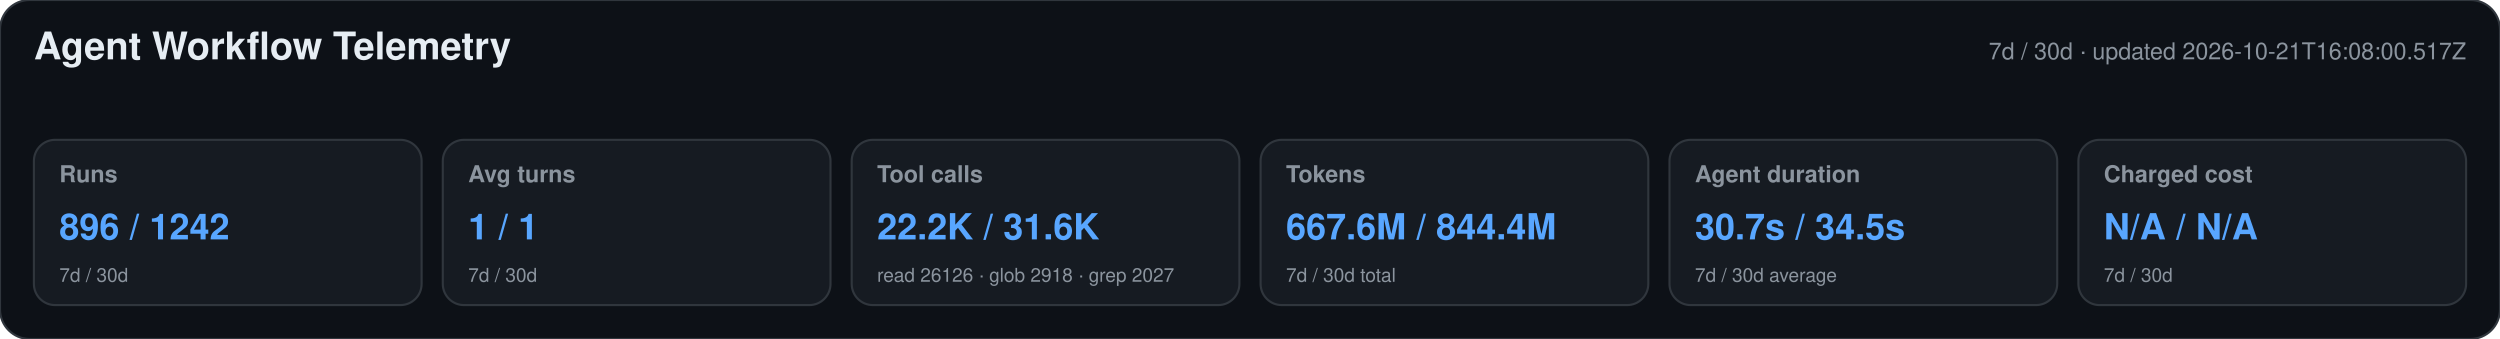
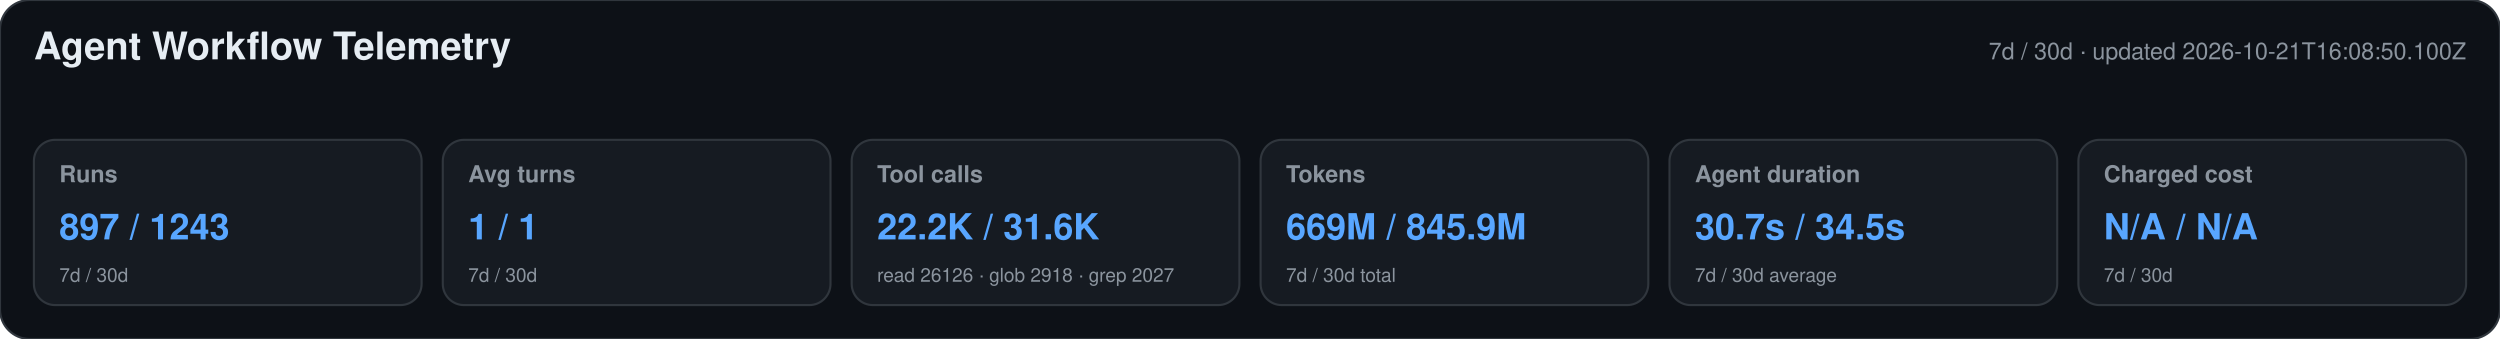
<svg xmlns="http://www.w3.org/2000/svg" width="1180" height="160" viewBox="0 0 1180 160" role="img" aria-labelledby="title desc">
  <style>text{font-family:-apple-system,BlinkMacSystemFont,"Segoe UI",Helvetica,Arial,sans-serif}.heading{font-size:18px;font-weight:650;fill:#e6edf3}.meta,.label,.secondary{fill:#8b949e}.meta,.label{font-size:11px}.label{font-weight:600}.primary{font-size:17px;font-weight:700;fill:#58a6ff}.secondary{font-size:9px}</style>
  <rect width="1180" height="160" rx="14" fill="#0d1117" stroke="#30363d" />
  <text x="16" y="28" class="heading">Agent Workflow Telemetry</text>
-   <text x="1164" y="28" text-anchor="end" class="meta">7d / 30d · updated 2026-10-21T16:08:00.517Z</text>
+   <text x="1164" y="28" text-anchor="end" class="meta">7d / 30d · updated 2026-10-21T16:08:50.100Z</text>
  <g>
    <rect x="16" y="66" width="183" height="78" rx="10" fill="#161b22" stroke="#30363d" />
    <text x="28" y="86" class="label">Runs</text>
-     <text x="28" y="113" class="primary">896 / 1242</text>
+     <text x="28" y="113" class="primary">897 / 1243</text>
    <text x="28" y="133" class="secondary">7d / 30d</text>
  </g>
  <g>
    <rect x="209" y="66" width="183" height="78" rx="10" fill="#161b22" stroke="#30363d" />
    <text x="221" y="86" class="label">Avg turns</text>
    <text x="221" y="113" class="primary">1 / 1</text>
    <text x="221" y="133" class="secondary">7d / 30d</text>
  </g>
  <g>
    <rect x="402" y="66" width="183" height="78" rx="10" fill="#161b22" stroke="#30363d" />
    <text x="414" y="86" class="label">Tool calls</text>
    <text x="414" y="113" class="primary">22.2K / 31.6K</text>
    <text x="414" y="133" class="secondary">read 26126 · glob 2918 · grep 2027</text>
  </g>
  <g>
    <rect x="595" y="66" width="183" height="78" rx="10" fill="#161b22" stroke="#30363d" />
    <text x="607" y="86" class="label">Tokens</text>
-     <text x="607" y="113" class="primary">667.6M / 844.4M</text>
+     <text x="607" y="113" class="primary">669M / 845.9M</text>
    <text x="607" y="133" class="secondary">7d / 30d total</text>
  </g>
  <g>
    <rect x="788" y="66" width="183" height="78" rx="10" fill="#161b22" stroke="#30363d" />
    <text x="800" y="86" class="label">Agent duration</text>
    <text x="800" y="113" class="primary">30.7s / 34.5s</text>
    <text x="800" y="133" class="secondary">7d / 30d average</text>
  </g>
  <g>
    <rect x="981" y="66" width="183" height="78" rx="10" fill="#161b22" stroke="#30363d" />
    <text x="993" y="86" class="label">Charged cost</text>
    <text x="993" y="113" class="primary">N/A / N/A</text>
    <text x="993" y="133" class="secondary">7d / 30d</text>
  </g>
</svg>
